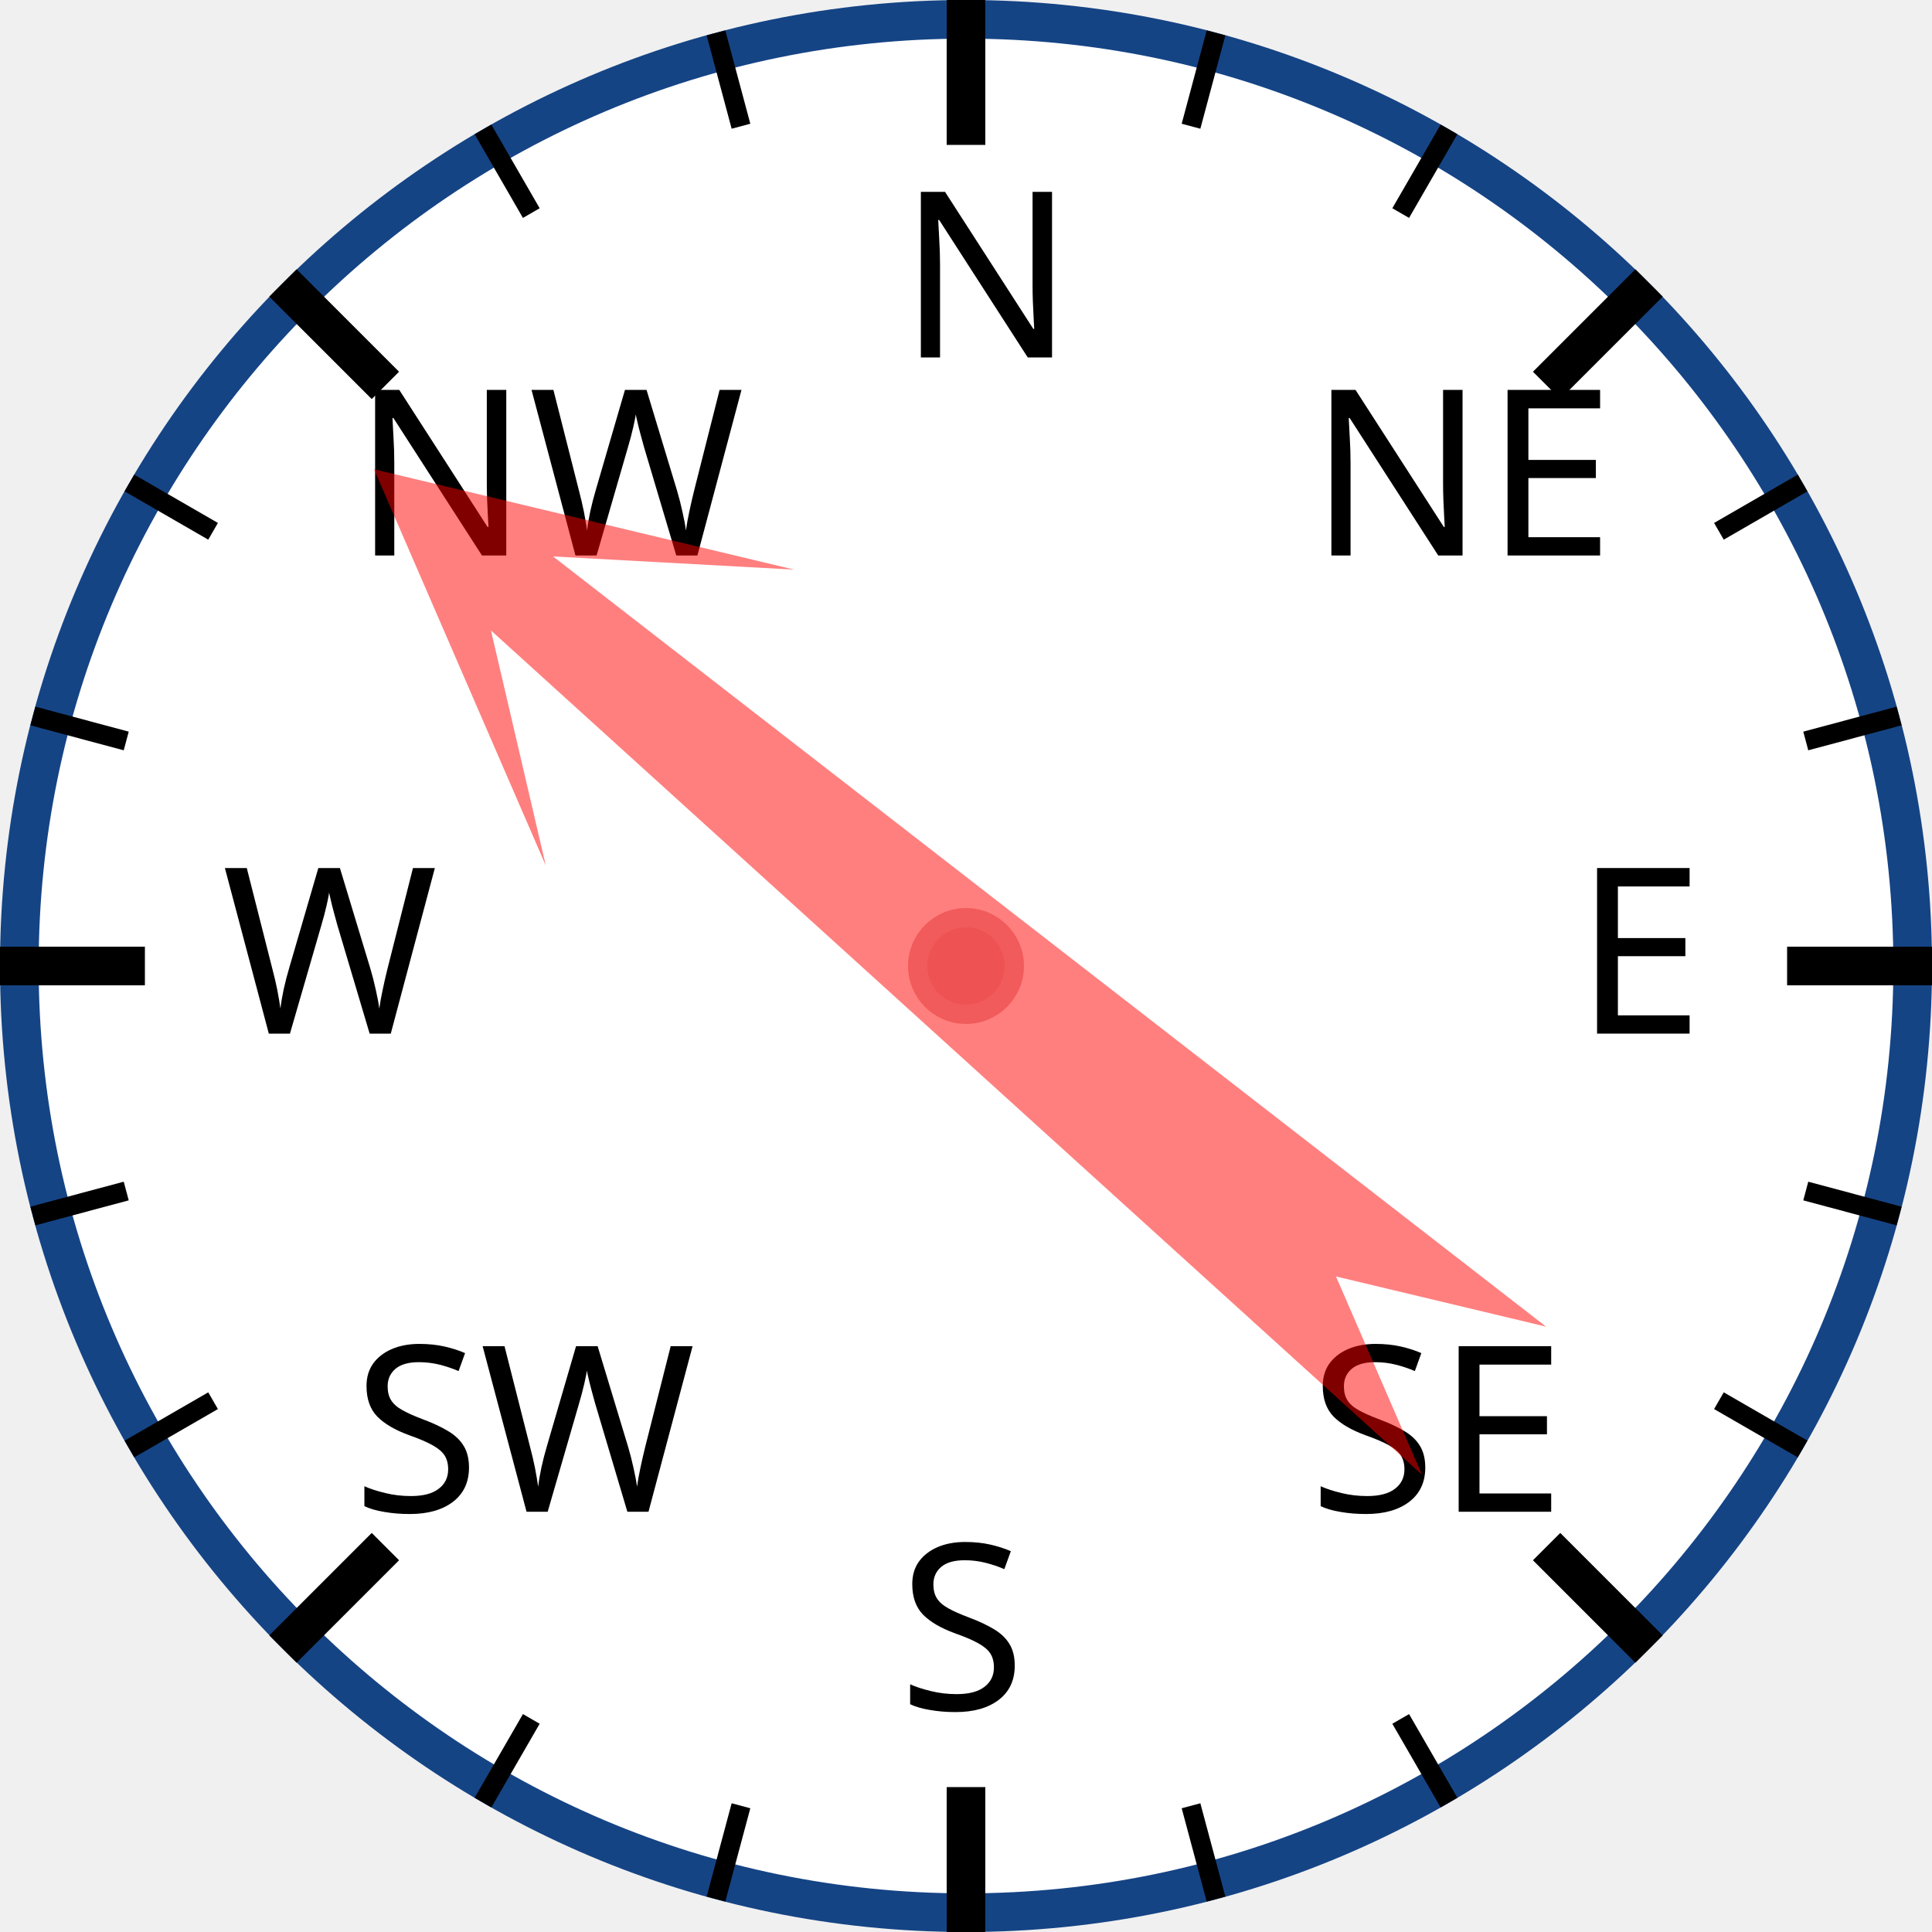
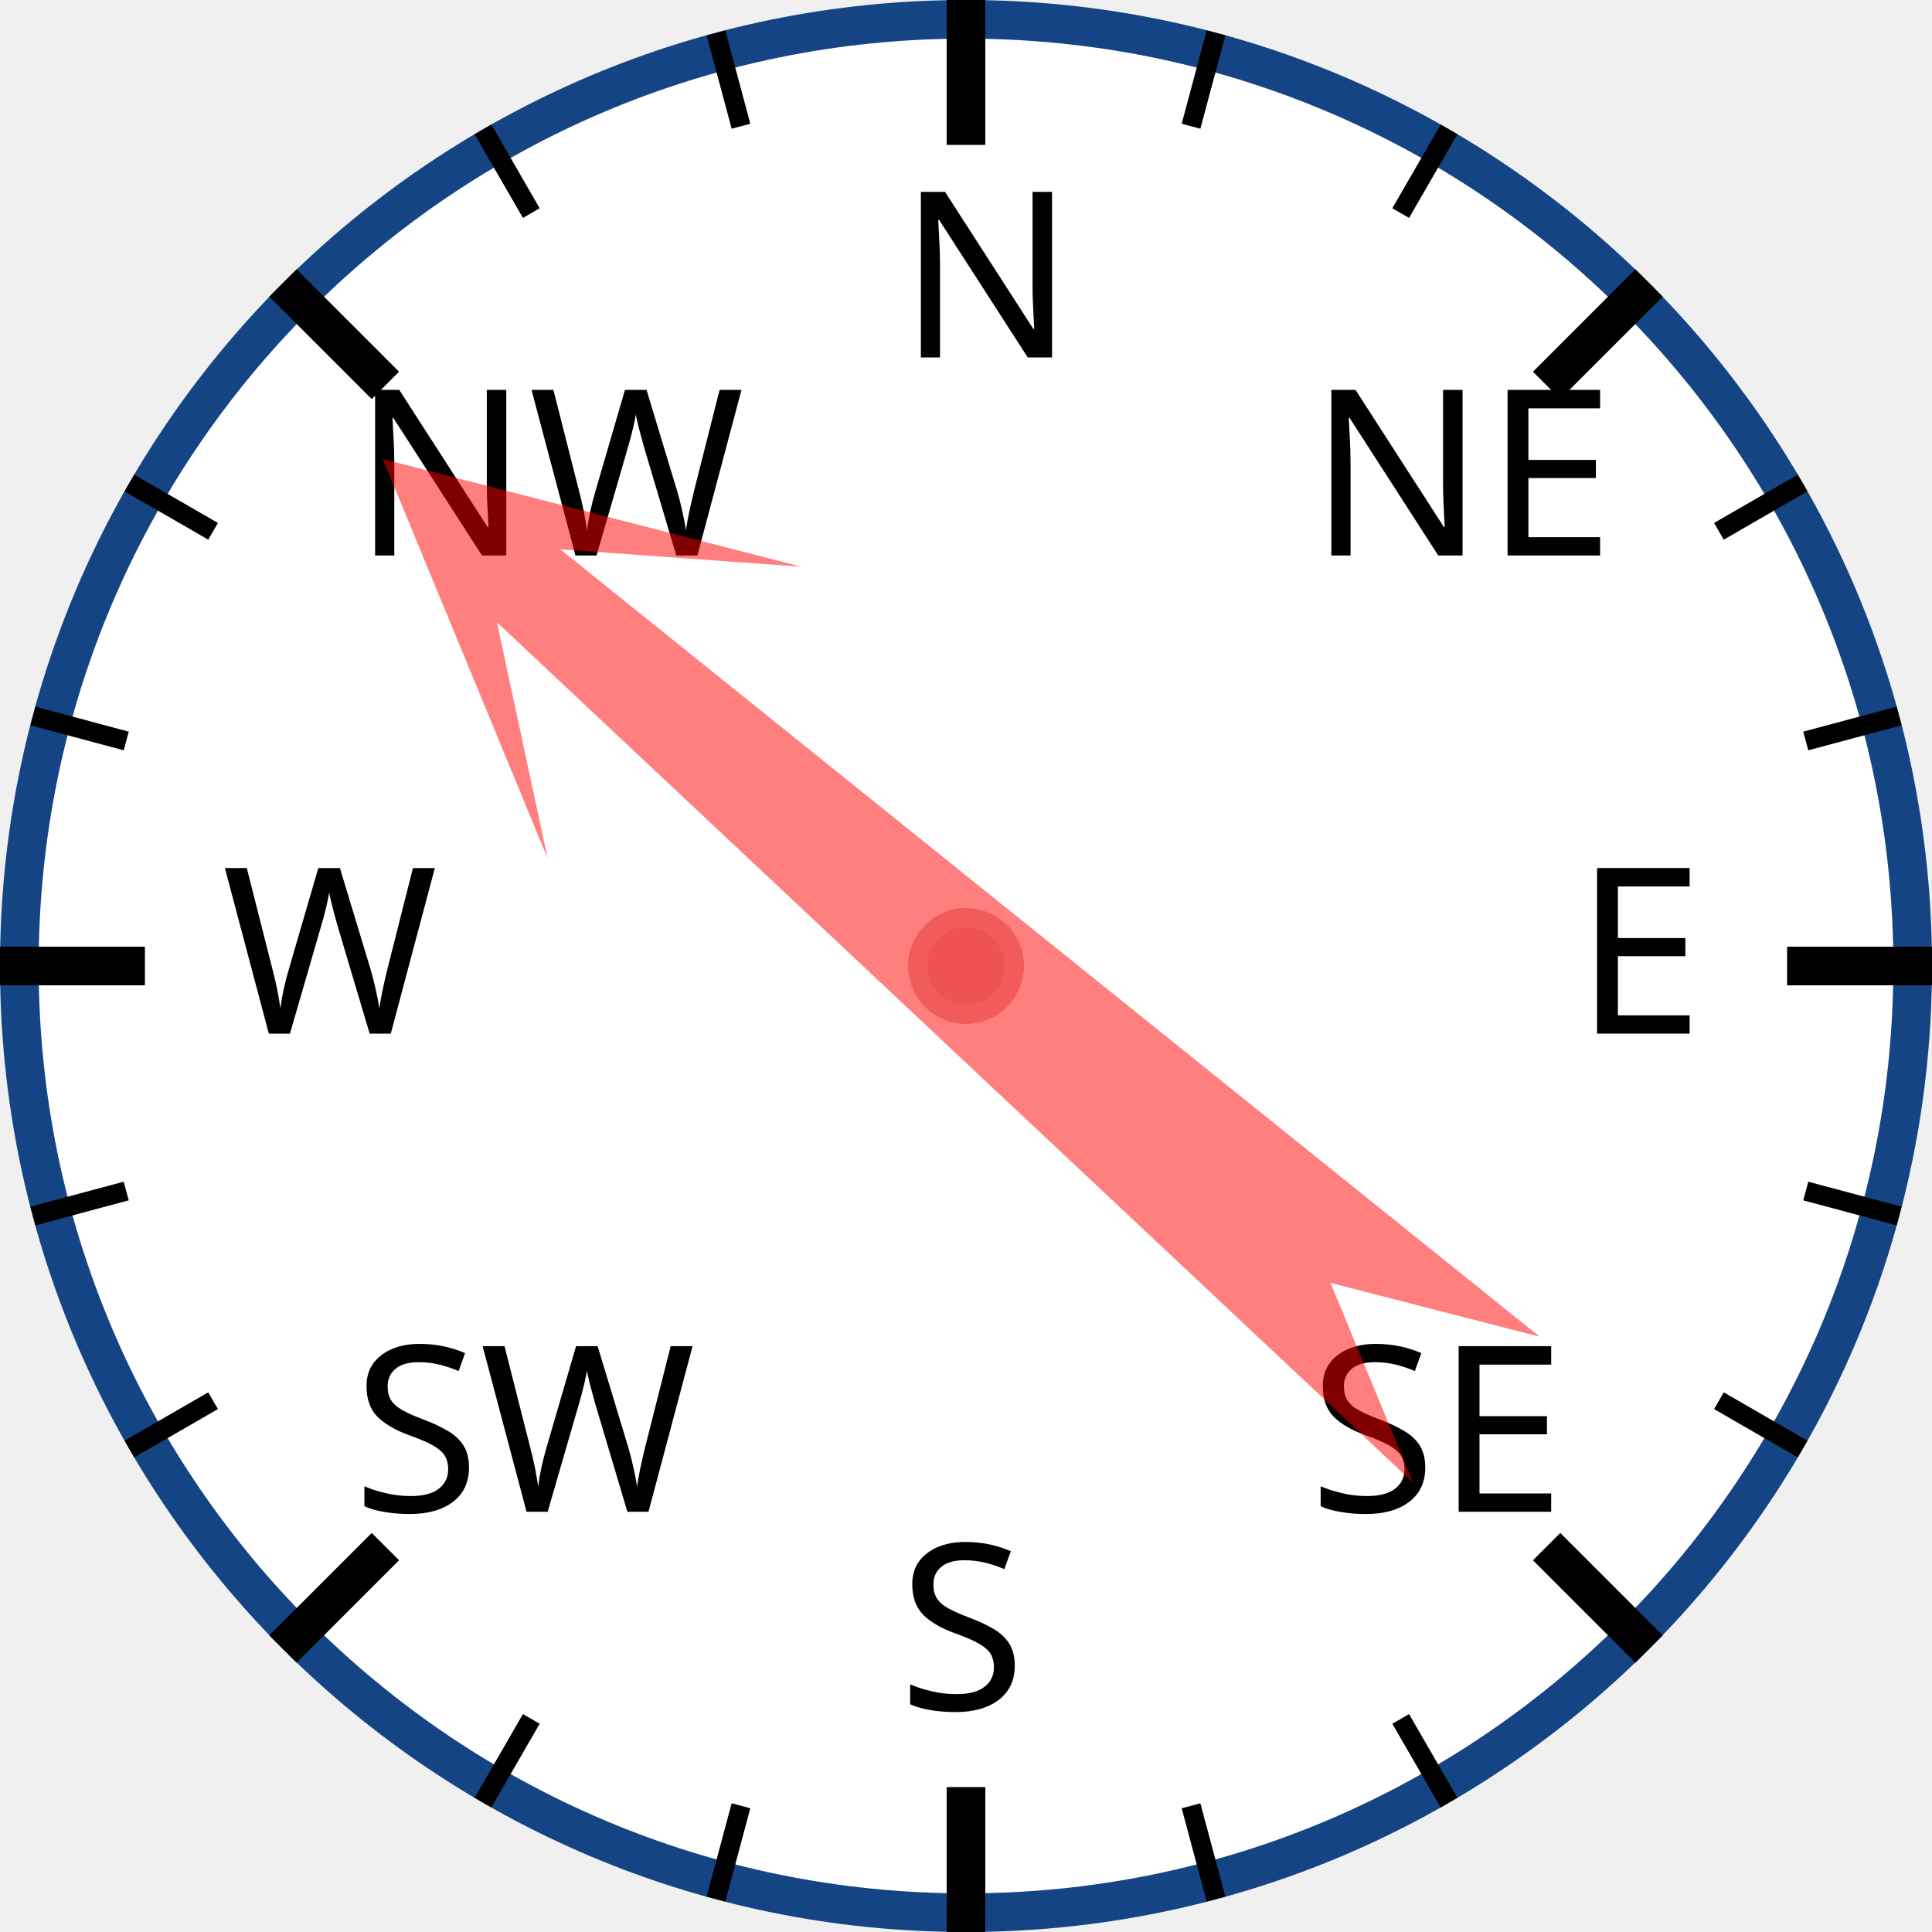
<svg xmlns="http://www.w3.org/2000/svg" width="120px" height="120px" viewBox="0 0 200 200">
  <circle cx="100" cy="100" r="98" style="fill: white; stroke: #154485; stroke-width: 4;" />
  <text x="93.0" y="37.0" style="font-family: sans-serif; font-size: 18pt;">N</text>
  <line x1="100.0" y1="0.0" x2="100.0" y2="15.0" style="stroke: black; stroke-width: 4;" />
  <line x1="74.118" y1="3.407" x2="76.706" y2="13.067" style="stroke: black; stroke-width: 2;" />
  <line x1="50" y1="13.397" x2="55" y2="22.058" style="stroke: black; stroke-width: 2;" />
  <text x="36.503" y="57.503" style="font-family: sans-serif; font-size: 18pt;">NW</text>
  <line x1="29.289" y1="29.289" x2="39.896" y2="39.896" style="stroke: black; stroke-width: 4;" />
  <line x1="13.397" y1="50" x2="22.058" y2="55" style="stroke: black; stroke-width: 2;" />
  <line x1="3.407" y1="74.118" x2="13.067" y2="76.706" style="stroke: black; stroke-width: 2;" />
  <text x="23.0" y="107.0" style="font-family: sans-serif; font-size: 18pt;">W</text>
  <line x1="0.0" y1="100.0" x2="15.0" y2="100.0" style="stroke: black; stroke-width: 4;" />
  <line x1="3.407" y1="125.882" x2="13.067" y2="123.294" style="stroke: black; stroke-width: 2;" />
  <line x1="13.397" y1="150" x2="22.058" y2="145" style="stroke: black; stroke-width: 2;" />
  <text x="36.503" y="156.497" style="font-family: sans-serif; font-size: 18pt;">SW</text>
  <line x1="29.289" y1="170.711" x2="39.896" y2="160.104" style="stroke: black; stroke-width: 4;" />
  <line x1="50" y1="186.603" x2="55" y2="177.942" style="stroke: black; stroke-width: 2;" />
  <line x1="74.118" y1="196.593" x2="76.706" y2="186.933" style="stroke: black; stroke-width: 2;" />
  <text x="93" y="177.0" style="font-family: sans-serif; font-size: 18pt;">S</text>
  <line x1="100" y1="200.0" x2="100" y2="185.0" style="stroke: black; stroke-width: 4;" />
  <line x1="125.882" y1="196.593" x2="123.294" y2="186.933" style="stroke: black; stroke-width: 2;" />
  <line x1="150.0" y1="186.603" x2="145.0" y2="177.942" style="stroke: black; stroke-width: 2;" />
  <text x="135.497" y="156.497" style="font-family: sans-serif; font-size: 18pt;">SE</text>
  <line x1="170.711" y1="170.711" x2="160.104" y2="160.104" style="stroke: black; stroke-width: 4;" />
  <line x1="186.603" y1="150" x2="177.942" y2="145" style="stroke: black; stroke-width: 2;" />
  <line x1="196.593" y1="125.882" x2="186.933" y2="123.294" style="stroke: black; stroke-width: 2;" />
  <text x="163.0" y="107" style="font-family: sans-serif; font-size: 18pt;">E</text>
  <line x1="200.0" y1="100" x2="185.0" y2="100" style="stroke: black; stroke-width: 4;" />
  <line x1="196.593" y1="74.118" x2="186.933" y2="76.706" style="stroke: black; stroke-width: 2;" />
  <line x1="186.603" y1="50" x2="177.942" y2="55" style="stroke: black; stroke-width: 2;" />
  <text x="135.497" y="57.503" style="font-family: sans-serif; font-size: 18pt;">NE</text>
  <line x1="170.711" y1="29.289" x2="160.104" y2="39.896" style="stroke: black; stroke-width: 4;" />
  <line x1="150" y1="13.397" x2="145" y2="22.058" style="stroke: black; stroke-width: 2;" />
  <line x1="125.882" y1="3.407" x2="123.294" y2="13.067" style="stroke: black; stroke-width: 2;" />
-   <polygon points="100 20 120 60 105 40 110 170 100 150 90 170 95 40 80 60" style="fill: red; fill-opacity: 0.5;" transform="rotate(310,100,100)" />
+   <polygon points="100 20 120 60 105 40 110 170 100 150 90 170 95 40 80 60" style="fill: red; fill-opacity: 0.5;" transform="rotate(311,100,100)" />
  <circle cx="100" cy="100" r="5" style="fill: #EE5252; stroke: #F25B5B; stroke-width: 2;" />
</svg>
